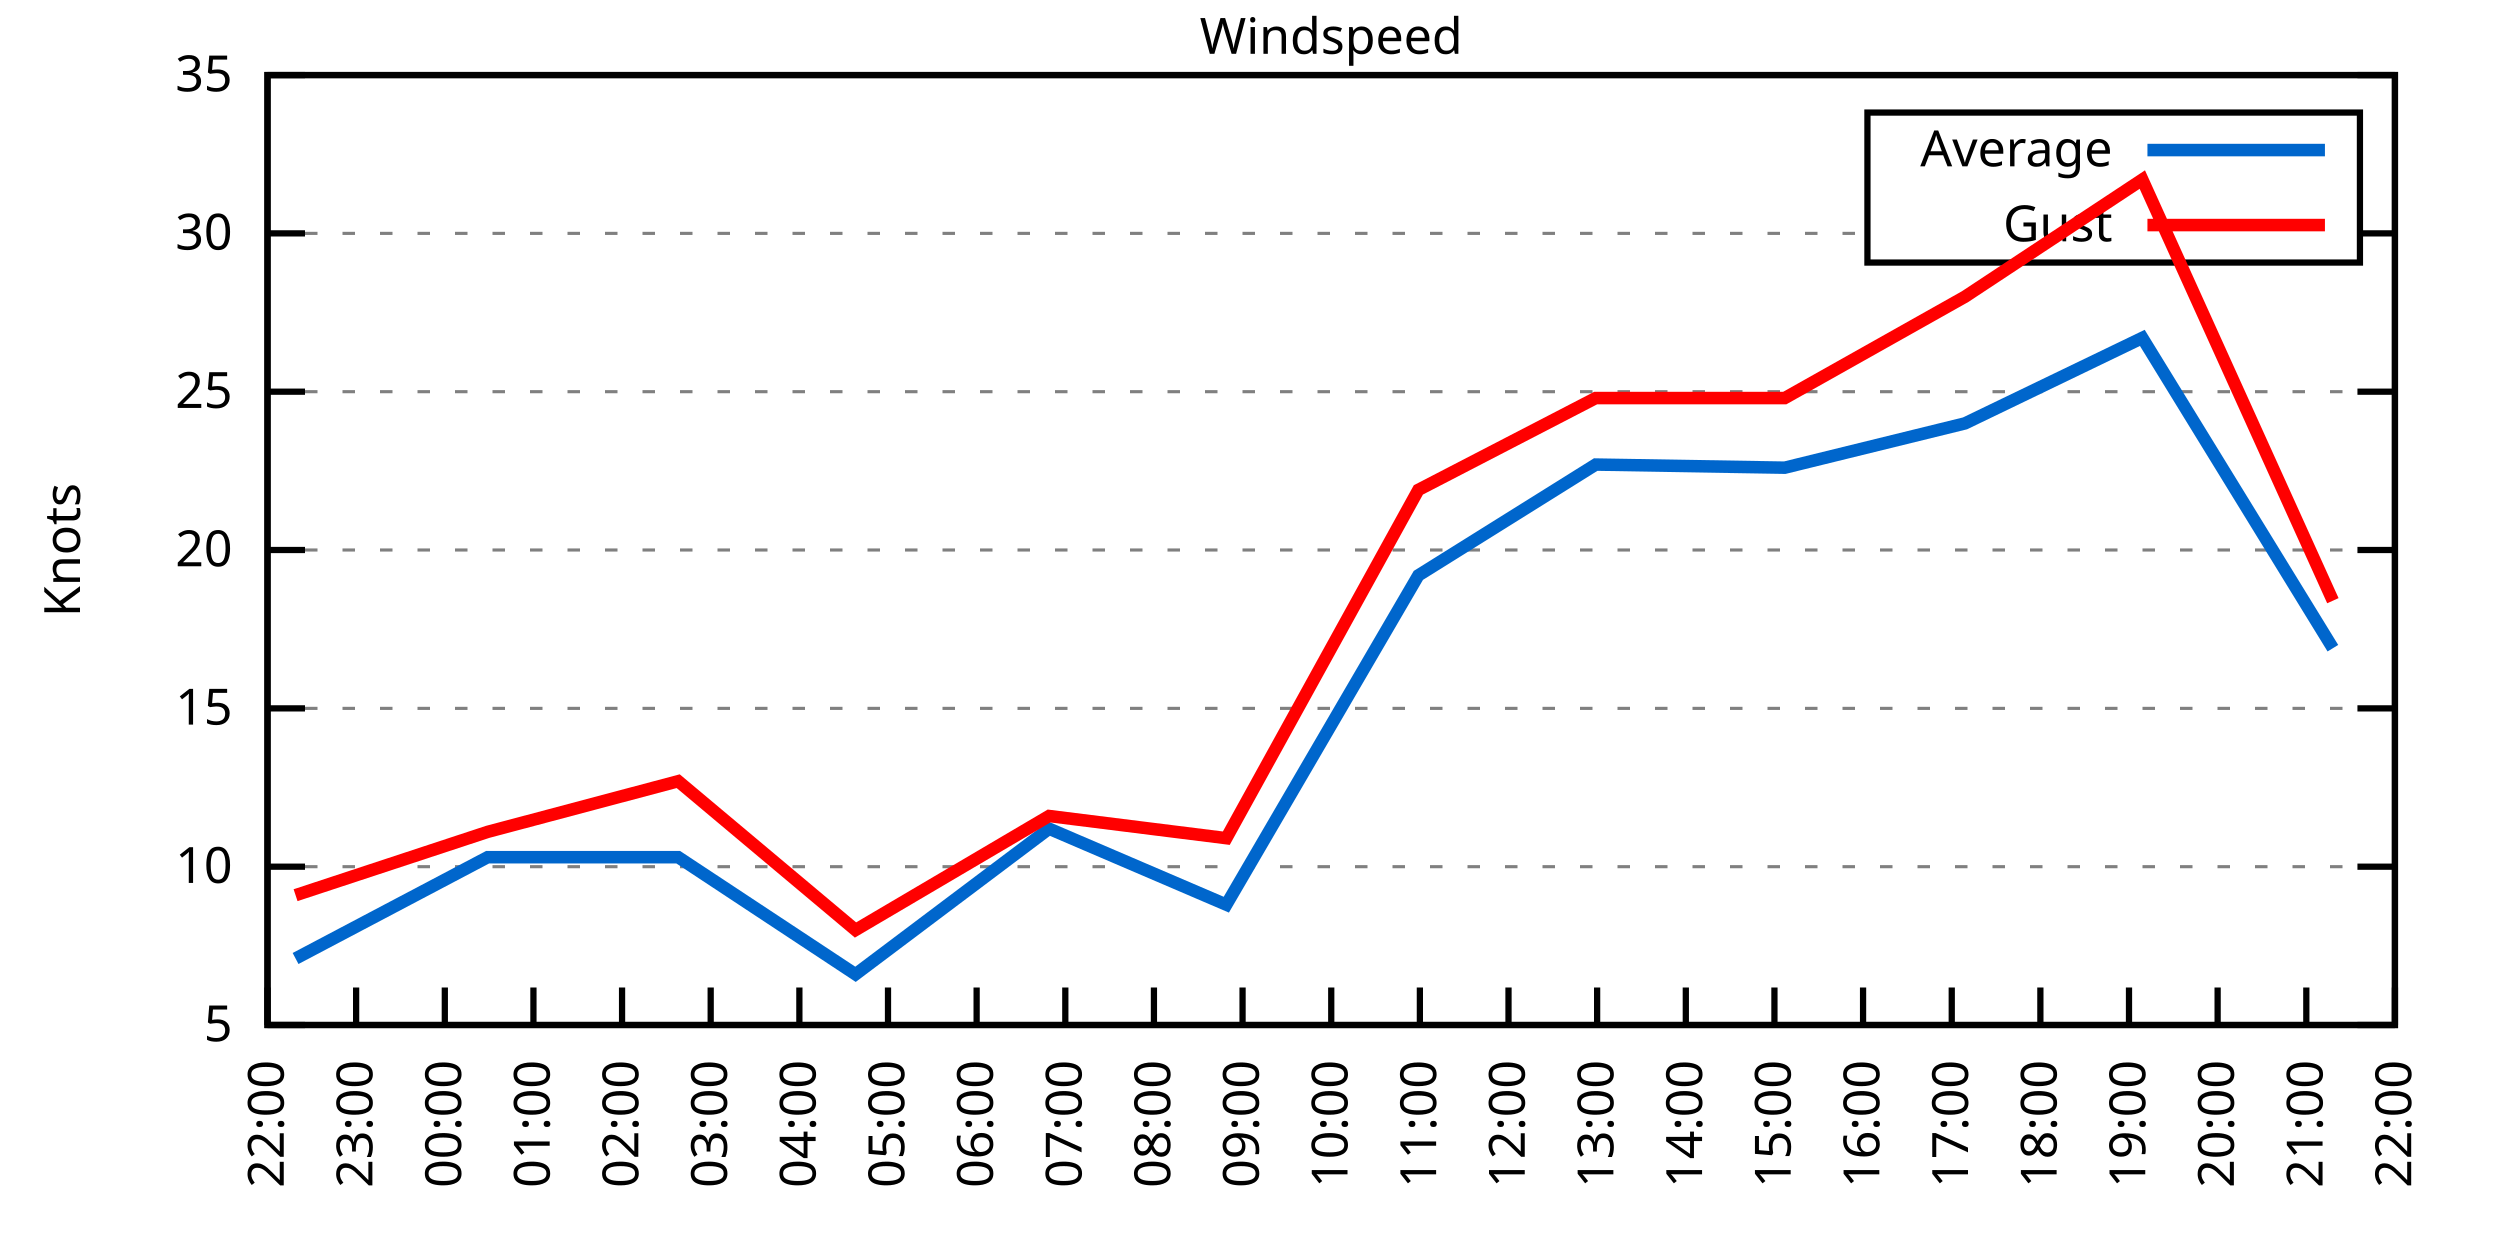
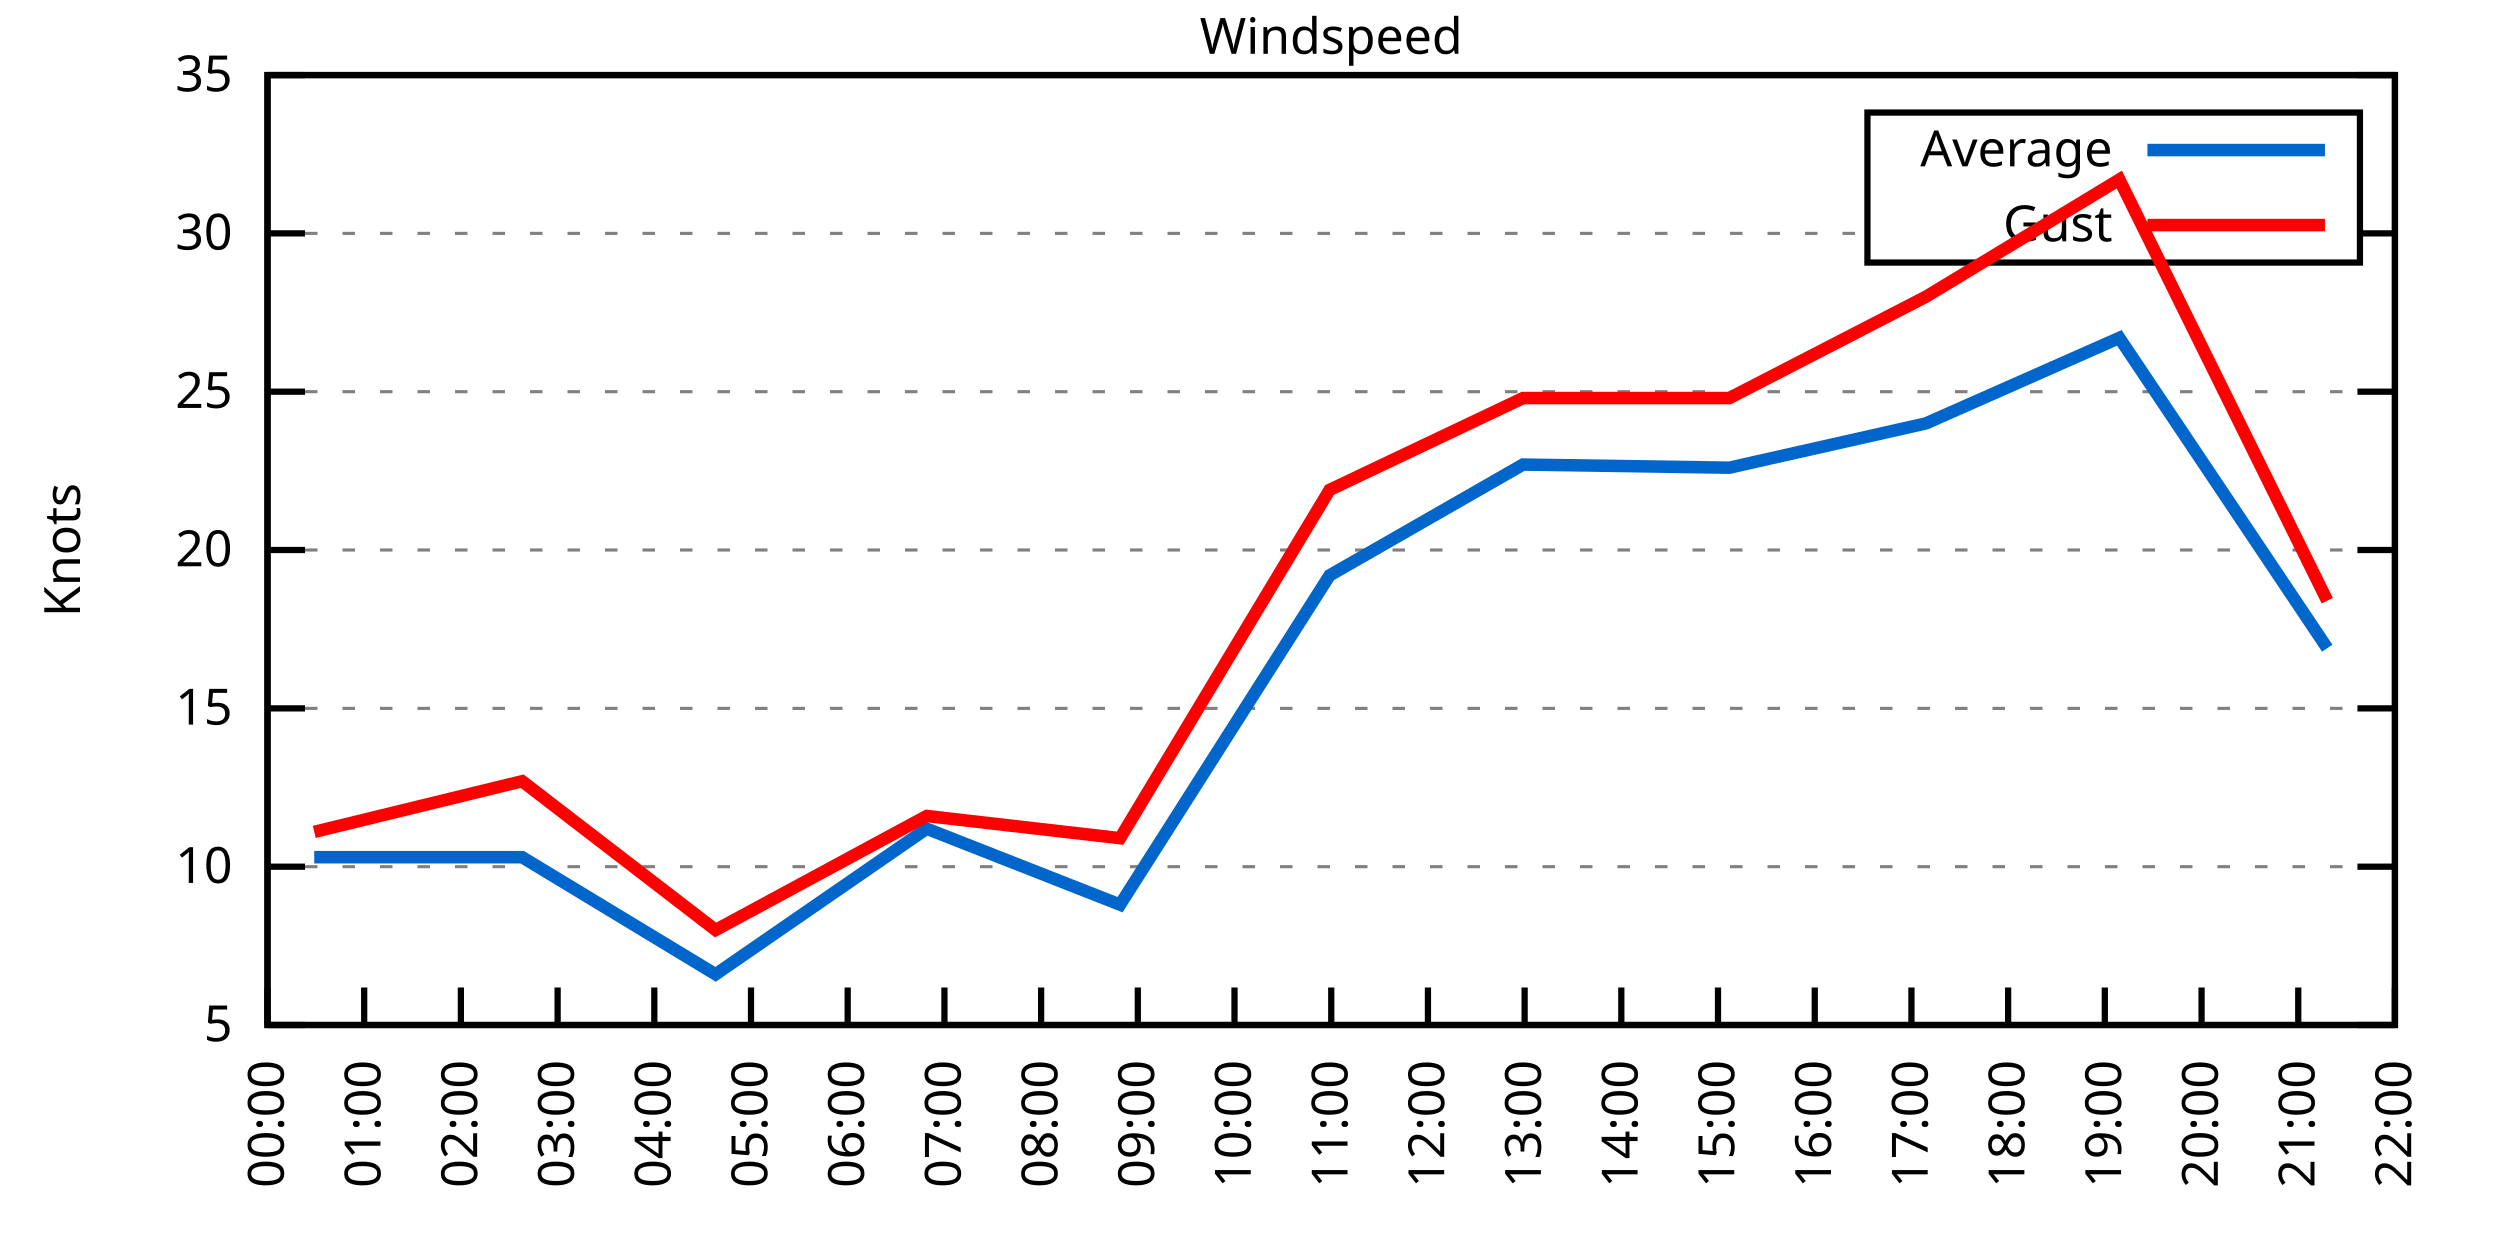
<svg xmlns="http://www.w3.org/2000/svg" xmlns:xlink="http://www.w3.org/1999/xlink" width="400" height="200" viewBox="0 0 400 200">
  <g id="gnuplot_canvas">
    <rect x="0" y="0" width="400" height="200" fill="none" />
    <defs>
      <circle id="gpDot" r="0.5" stroke-width="0.5" stroke="currentColor" />
      <path id="gpPt0" stroke-width="0.333" stroke="currentColor" d="M-1,0 h2 M0,-1 v2" />
      <path id="gpPt1" stroke-width="0.333" stroke="currentColor" d="M-1,-1 L1,1 M1,-1 L-1,1" />
      <path id="gpPt2" stroke-width="0.333" stroke="currentColor" d="M-1,0 L1,0 M0,-1 L0,1 M-1,-1 L1,1 M-1,1 L1,-1" />
      <rect id="gpPt3" stroke-width="0.333" stroke="currentColor" x="-1" y="-1" width="2" height="2" />
      <rect id="gpPt4" stroke-width="0.333" stroke="currentColor" fill="currentColor" x="-1" y="-1" width="2" height="2" />
      <circle id="gpPt5" stroke-width="0.333" stroke="currentColor" cx="0" cy="0" r="1" />
      <use xlink:href="#gpPt5" id="gpPt6" fill="currentColor" stroke="none" />
      <path id="gpPt7" stroke-width="0.333" stroke="currentColor" d="M0,-1.33 L-1.33,0.67 L1.33,0.67 z" />
      <use xlink:href="#gpPt7" id="gpPt8" fill="currentColor" stroke="none" />
      <use xlink:href="#gpPt7" id="gpPt9" stroke="currentColor" transform="rotate(180)" />
      <use xlink:href="#gpPt9" id="gpPt10" fill="currentColor" stroke="none" />
      <use xlink:href="#gpPt3" id="gpPt11" stroke="currentColor" transform="rotate(45)" />
      <use xlink:href="#gpPt11" id="gpPt12" fill="currentColor" stroke="none" />
      <path id="gpPt13" stroke-width="0.333" stroke="currentColor" d="M0,1.330 L1.265,0.411 L0.782,-1.067 L-0.782,-1.076 L-1.265,0.411 z" />
      <use xlink:href="#gpPt13" id="gpPt14" fill="currentColor" stroke="none" />
      <filter id="textbox" filterUnits="objectBoundingBox" x="0" y="0" height="1" width="1">
        <feFlood flood-color="white" flood-opacity="1" result="bgnd" />
        <feComposite in="SourceGraphic" in2="bgnd" operator="atop" />
      </filter>
      <filter id="greybox" filterUnits="objectBoundingBox" x="0" y="0" height="1" width="1">
        <feFlood flood-color="lightgrey" flood-opacity="1" result="grey" />
        <feComposite in="SourceGraphic" in2="grey" operator="atop" />
      </filter>
    </defs>
    <g fill="none" color="white" stroke="currentColor" stroke-width="1.00" stroke-linecap="butt" stroke-linejoin="miter">
</g>
    <g fill="none" color="black" stroke="currentColor" stroke-width="1.00" stroke-linecap="butt" stroke-linejoin="miter">
      <g stroke="none" shape-rendering="crispEdges">
        <polygon fill="rgb(255, 255, 255)" points="42.80,164.00 383.18,164.00 383.18,12.02 42.80,12.02 " />
      </g>
    </g>
    <g fill="none" color="black" stroke="currentColor" stroke-width="1.00" stroke-linecap="butt" stroke-linejoin="miter">
</g>
    <g fill="none" color="black" stroke="black" stroke-width="0.50" stroke-linecap="butt" stroke-linejoin="miter">
</g>
    <g fill="none" color="gray" stroke="currentColor" stroke-width="0.50" stroke-linecap="butt" stroke-linejoin="miter">
      <path stroke="gray" stroke-dasharray="2,4" class="gridline" d="M42.80,164.00 L383.19,164.00  " />
    </g>
    <g fill="none" color="gray" stroke="gray" stroke-width="1.00" stroke-linecap="butt" stroke-linejoin="miter">
</g>
    <g fill="none" color="black" stroke="currentColor" stroke-width="1.00" stroke-linecap="butt" stroke-linejoin="miter">
      <path stroke="black" d="M42.80,164.00 L48.80,164.00 M383.19,164.00 L377.19,164.00  " />
      <g transform="translate(37.20,166.60)" stroke="none" fill="black" font-family="Sans" font-size="8.00" text-anchor="end">
        <text>
          <tspan font-family="Sans"> 5</tspan>
        </text>
      </g>
    </g>
    <g fill="none" color="black" stroke="currentColor" stroke-width="1.00" stroke-linecap="butt" stroke-linejoin="miter">
</g>
    <g fill="none" color="black" stroke="black" stroke-width="0.50" stroke-linecap="butt" stroke-linejoin="miter">
</g>
    <g fill="none" color="gray" stroke="currentColor" stroke-width="0.50" stroke-linecap="butt" stroke-linejoin="miter">
      <path stroke="gray" stroke-dasharray="2,4" class="gridline" d="M42.80,138.67 L383.19,138.67  " />
    </g>
    <g fill="none" color="gray" stroke="gray" stroke-width="1.00" stroke-linecap="butt" stroke-linejoin="miter">
</g>
    <g fill="none" color="black" stroke="currentColor" stroke-width="1.00" stroke-linecap="butt" stroke-linejoin="miter">
      <path stroke="black" d="M42.80,138.67 L48.80,138.67 M383.19,138.67 L377.19,138.67  " />
      <g transform="translate(37.20,141.27)" stroke="none" fill="black" font-family="Sans" font-size="8.00" text-anchor="end">
        <text>
          <tspan font-family="Sans"> 10</tspan>
        </text>
      </g>
    </g>
    <g fill="none" color="black" stroke="currentColor" stroke-width="1.00" stroke-linecap="butt" stroke-linejoin="miter">
</g>
    <g fill="none" color="black" stroke="black" stroke-width="0.50" stroke-linecap="butt" stroke-linejoin="miter">
</g>
    <g fill="none" color="gray" stroke="currentColor" stroke-width="0.50" stroke-linecap="butt" stroke-linejoin="miter">
      <path stroke="gray" stroke-dasharray="2,4" class="gridline" d="M42.80,113.34 L383.19,113.34  " />
    </g>
    <g fill="none" color="gray" stroke="gray" stroke-width="1.00" stroke-linecap="butt" stroke-linejoin="miter">
</g>
    <g fill="none" color="black" stroke="currentColor" stroke-width="1.00" stroke-linecap="butt" stroke-linejoin="miter">
      <path stroke="black" d="M42.80,113.34 L48.80,113.34 M383.19,113.34 L377.19,113.34  " />
      <g transform="translate(37.20,115.94)" stroke="none" fill="black" font-family="Sans" font-size="8.00" text-anchor="end">
        <text>
          <tspan font-family="Sans"> 15</tspan>
        </text>
      </g>
    </g>
    <g fill="none" color="black" stroke="currentColor" stroke-width="1.00" stroke-linecap="butt" stroke-linejoin="miter">
</g>
    <g fill="none" color="black" stroke="black" stroke-width="0.50" stroke-linecap="butt" stroke-linejoin="miter">
</g>
    <g fill="none" color="gray" stroke="currentColor" stroke-width="0.50" stroke-linecap="butt" stroke-linejoin="miter">
      <path stroke="gray" stroke-dasharray="2,4" class="gridline" d="M42.80,88.00 L383.19,88.00  " />
    </g>
    <g fill="none" color="gray" stroke="gray" stroke-width="1.00" stroke-linecap="butt" stroke-linejoin="miter">
</g>
    <g fill="none" color="black" stroke="currentColor" stroke-width="1.00" stroke-linecap="butt" stroke-linejoin="miter">
      <path stroke="black" d="M42.80,88.00 L48.80,88.00 M383.19,88.00 L377.19,88.00  " />
      <g transform="translate(37.20,90.60)" stroke="none" fill="black" font-family="Sans" font-size="8.00" text-anchor="end">
        <text>
          <tspan font-family="Sans"> 20</tspan>
        </text>
      </g>
    </g>
    <g fill="none" color="black" stroke="currentColor" stroke-width="1.00" stroke-linecap="butt" stroke-linejoin="miter">
</g>
    <g fill="none" color="black" stroke="black" stroke-width="0.50" stroke-linecap="butt" stroke-linejoin="miter">
</g>
    <g fill="none" color="gray" stroke="currentColor" stroke-width="0.50" stroke-linecap="butt" stroke-linejoin="miter">
      <path stroke="gray" stroke-dasharray="2,4" class="gridline" d="M42.80,62.67 L383.19,62.67  " />
    </g>
    <g fill="none" color="gray" stroke="gray" stroke-width="1.00" stroke-linecap="butt" stroke-linejoin="miter">
</g>
    <g fill="none" color="black" stroke="currentColor" stroke-width="1.00" stroke-linecap="butt" stroke-linejoin="miter">
      <path stroke="black" d="M42.80,62.67 L48.80,62.67 M383.19,62.67 L377.19,62.67  " />
      <g transform="translate(37.20,65.27)" stroke="none" fill="black" font-family="Sans" font-size="8.00" text-anchor="end">
        <text>
          <tspan font-family="Sans"> 25</tspan>
        </text>
      </g>
    </g>
    <g fill="none" color="black" stroke="currentColor" stroke-width="1.00" stroke-linecap="butt" stroke-linejoin="miter">
</g>
    <g fill="none" color="black" stroke="black" stroke-width="0.50" stroke-linecap="butt" stroke-linejoin="miter">
</g>
    <g fill="none" color="gray" stroke="currentColor" stroke-width="0.50" stroke-linecap="butt" stroke-linejoin="miter">
      <path stroke="gray" stroke-dasharray="2,4" class="gridline" d="M42.80,37.34 L298.79,37.34 M377.59,37.34 L383.19,37.34  " />
    </g>
    <g fill="none" color="gray" stroke="gray" stroke-width="1.00" stroke-linecap="butt" stroke-linejoin="miter">
</g>
    <g fill="none" color="black" stroke="currentColor" stroke-width="1.00" stroke-linecap="butt" stroke-linejoin="miter">
      <path stroke="black" d="M42.80,37.34 L48.80,37.34 M383.19,37.34 L377.19,37.34  " />
      <g transform="translate(37.20,39.94)" stroke="none" fill="black" font-family="Sans" font-size="8.00" text-anchor="end">
        <text>
          <tspan font-family="Sans"> 30</tspan>
        </text>
      </g>
    </g>
    <g fill="none" color="black" stroke="currentColor" stroke-width="1.00" stroke-linecap="butt" stroke-linejoin="miter">
</g>
    <g fill="none" color="black" stroke="black" stroke-width="0.50" stroke-linecap="butt" stroke-linejoin="miter">
</g>
    <g fill="none" color="gray" stroke="currentColor" stroke-width="0.50" stroke-linecap="butt" stroke-linejoin="miter">
      <path stroke="gray" stroke-dasharray="2,4" class="gridline" d="M42.80,12.01 L383.19,12.01  " />
    </g>
    <g fill="none" color="gray" stroke="gray" stroke-width="1.00" stroke-linecap="butt" stroke-linejoin="miter">
</g>
    <g fill="none" color="black" stroke="currentColor" stroke-width="1.00" stroke-linecap="butt" stroke-linejoin="miter">
      <path stroke="black" d="M42.80,12.01 L48.80,12.01 M383.19,12.01 L377.19,12.01  " />
      <g transform="translate(37.20,14.61)" stroke="none" fill="black" font-family="Sans" font-size="8.00" text-anchor="end">
        <text>
          <tspan font-family="Sans"> 35</tspan>
        </text>
      </g>
    </g>
    <g fill="none" color="black" stroke="currentColor" stroke-width="1.00" stroke-linecap="butt" stroke-linejoin="miter">
      <path stroke="black" d="M42.80,164.00 L42.80,158.00  " />
      <g transform="translate(45.40,169.60) rotate(270.00)" stroke="none" fill="black" font-family="Sans" font-size="8.00" text-anchor="end">
        <text>
-           <tspan font-family="Sans">22:00</tspan>
-         </text>
-       </g>
-     </g>
-     <g fill="none" color="black" stroke="currentColor" stroke-width="1.00" stroke-linecap="butt" stroke-linejoin="miter">
-       <path stroke="black" d="M56.98,164.00 L56.98,158.00  " />
-       <g transform="translate(59.58,169.60) rotate(270.00)" stroke="none" fill="black" font-family="Sans" font-size="8.00" text-anchor="end">
-         <text>
-           <tspan font-family="Sans">23:00</tspan>
-         </text>
-       </g>
-     </g>
-     <g fill="none" color="black" stroke="currentColor" stroke-width="1.00" stroke-linecap="butt" stroke-linejoin="miter">
-       <path stroke="black" d="M71.17,164.00 L71.17,158.00  " />
-       <g transform="translate(73.77,169.60) rotate(270.00)" stroke="none" fill="black" font-family="Sans" font-size="8.00" text-anchor="end">
-         <text>
          <tspan font-family="Sans">00:00</tspan>
        </text>
      </g>
    </g>
    <g fill="none" color="black" stroke="currentColor" stroke-width="1.00" stroke-linecap="butt" stroke-linejoin="miter">
-       <path stroke="black" d="M85.35,164.00 L85.35,158.00  " />
-       <g transform="translate(87.95,169.60) rotate(270.00)" stroke="none" fill="black" font-family="Sans" font-size="8.00" text-anchor="end">
+       <path stroke="black" d="M58.27,164.00 L58.27,158.00  " />
+       <g transform="translate(60.87,169.60) rotate(270.00)" stroke="none" fill="black" font-family="Sans" font-size="8.00" text-anchor="end">
        <text>
          <tspan font-family="Sans">01:00</tspan>
        </text>
      </g>
    </g>
    <g fill="none" color="black" stroke="currentColor" stroke-width="1.00" stroke-linecap="butt" stroke-linejoin="miter">
-       <path stroke="black" d="M99.53,164.00 L99.53,158.00  " />
-       <g transform="translate(102.13,169.60) rotate(270.00)" stroke="none" fill="black" font-family="Sans" font-size="8.00" text-anchor="end">
+       <path stroke="black" d="M73.74,164.00 L73.74,158.00  " />
+       <g transform="translate(76.34,169.60) rotate(270.00)" stroke="none" fill="black" font-family="Sans" font-size="8.00" text-anchor="end">
        <text>
          <tspan font-family="Sans">02:00</tspan>
        </text>
      </g>
    </g>
    <g fill="none" color="black" stroke="currentColor" stroke-width="1.00" stroke-linecap="butt" stroke-linejoin="miter">
-       <path stroke="black" d="M113.71,164.00 L113.71,158.00  " />
-       <g transform="translate(116.31,169.60) rotate(270.00)" stroke="none" fill="black" font-family="Sans" font-size="8.00" text-anchor="end">
+       <path stroke="black" d="M89.22,164.00 L89.22,158.00  " />
+       <g transform="translate(91.82,169.60) rotate(270.00)" stroke="none" fill="black" font-family="Sans" font-size="8.00" text-anchor="end">
        <text>
          <tspan font-family="Sans">03:00</tspan>
        </text>
      </g>
    </g>
    <g fill="none" color="black" stroke="currentColor" stroke-width="1.00" stroke-linecap="butt" stroke-linejoin="miter">
-       <path stroke="black" d="M127.90,164.00 L127.90,158.00  " />
-       <g transform="translate(130.50,169.60) rotate(270.00)" stroke="none" fill="black" font-family="Sans" font-size="8.00" text-anchor="end">
+       <path stroke="black" d="M104.69,164.00 L104.69,158.00  " />
+       <g transform="translate(107.29,169.60) rotate(270.00)" stroke="none" fill="black" font-family="Sans" font-size="8.00" text-anchor="end">
        <text>
          <tspan font-family="Sans">04:00</tspan>
        </text>
      </g>
    </g>
    <g fill="none" color="black" stroke="currentColor" stroke-width="1.00" stroke-linecap="butt" stroke-linejoin="miter">
-       <path stroke="black" d="M142.08,164.00 L142.08,158.00  " />
-       <g transform="translate(144.68,169.60) rotate(270.00)" stroke="none" fill="black" font-family="Sans" font-size="8.00" text-anchor="end">
+       <path stroke="black" d="M120.16,164.00 L120.16,158.00  " />
+       <g transform="translate(122.76,169.60) rotate(270.00)" stroke="none" fill="black" font-family="Sans" font-size="8.00" text-anchor="end">
        <text>
          <tspan font-family="Sans">05:00</tspan>
        </text>
      </g>
    </g>
    <g fill="none" color="black" stroke="currentColor" stroke-width="1.00" stroke-linecap="butt" stroke-linejoin="miter">
-       <path stroke="black" d="M156.26,164.00 L156.26,158.00  " />
-       <g transform="translate(158.86,169.60) rotate(270.00)" stroke="none" fill="black" font-family="Sans" font-size="8.00" text-anchor="end">
+       <path stroke="black" d="M135.63,164.00 L135.63,158.00  " />
+       <g transform="translate(138.23,169.60) rotate(270.00)" stroke="none" fill="black" font-family="Sans" font-size="8.00" text-anchor="end">
        <text>
          <tspan font-family="Sans">06:00</tspan>
        </text>
      </g>
    </g>
    <g fill="none" color="black" stroke="currentColor" stroke-width="1.00" stroke-linecap="butt" stroke-linejoin="miter">
-       <path stroke="black" d="M170.45,164.00 L170.45,158.00  " />
-       <g transform="translate(173.05,169.60) rotate(270.00)" stroke="none" fill="black" font-family="Sans" font-size="8.00" text-anchor="end">
+       <path stroke="black" d="M151.11,164.00 L151.11,158.00  " />
+       <g transform="translate(153.71,169.60) rotate(270.00)" stroke="none" fill="black" font-family="Sans" font-size="8.00" text-anchor="end">
        <text>
          <tspan font-family="Sans">07:00</tspan>
        </text>
      </g>
    </g>
    <g fill="none" color="black" stroke="currentColor" stroke-width="1.00" stroke-linecap="butt" stroke-linejoin="miter">
-       <path stroke="black" d="M184.63,164.00 L184.63,158.00  " />
-       <g transform="translate(187.23,169.60) rotate(270.00)" stroke="none" fill="black" font-family="Sans" font-size="8.00" text-anchor="end">
+       <path stroke="black" d="M166.58,164.00 L166.58,158.00  " />
+       <g transform="translate(169.18,169.60) rotate(270.00)" stroke="none" fill="black" font-family="Sans" font-size="8.00" text-anchor="end">
        <text>
          <tspan font-family="Sans">08:00</tspan>
        </text>
      </g>
    </g>
    <g fill="none" color="black" stroke="currentColor" stroke-width="1.00" stroke-linecap="butt" stroke-linejoin="miter">
-       <path stroke="black" d="M198.81,164.00 L198.81,158.00  " />
-       <g transform="translate(201.41,169.60) rotate(270.00)" stroke="none" fill="black" font-family="Sans" font-size="8.00" text-anchor="end">
+       <path stroke="black" d="M182.05,164.00 L182.05,158.00  " />
+       <g transform="translate(184.65,169.60) rotate(270.00)" stroke="none" fill="black" font-family="Sans" font-size="8.00" text-anchor="end">
        <text>
          <tspan font-family="Sans">09:00</tspan>
+         </text>
+       </g>
+     </g>
+     <g fill="none" color="black" stroke="currentColor" stroke-width="1.00" stroke-linecap="butt" stroke-linejoin="miter">
+       <path stroke="black" d="M197.52,164.00 L197.52,158.00  " />
+       <g transform="translate(200.12,169.60) rotate(270.00)" stroke="none" fill="black" font-family="Sans" font-size="8.00" text-anchor="end">
+         <text>
+           <tspan font-family="Sans">10:00</tspan>
        </text>
      </g>
    </g>
    <g fill="none" color="black" stroke="currentColor" stroke-width="1.00" stroke-linecap="butt" stroke-linejoin="miter">
      <path stroke="black" d="M213.00,164.00 L213.00,158.00  " />
      <g transform="translate(215.60,169.60) rotate(270.00)" stroke="none" fill="black" font-family="Sans" font-size="8.00" text-anchor="end">
        <text>
-           <tspan font-family="Sans">10:00</tspan>
-         </text>
-       </g>
-     </g>
-     <g fill="none" color="black" stroke="currentColor" stroke-width="1.00" stroke-linecap="butt" stroke-linejoin="miter">
-       <path stroke="black" d="M227.18,164.00 L227.18,158.00  " />
-       <g transform="translate(229.78,169.60) rotate(270.00)" stroke="none" fill="black" font-family="Sans" font-size="8.00" text-anchor="end">
-         <text>
          <tspan font-family="Sans">11:00</tspan>
        </text>
      </g>
    </g>
    <g fill="none" color="black" stroke="currentColor" stroke-width="1.00" stroke-linecap="butt" stroke-linejoin="miter">
-       <path stroke="black" d="M241.36,164.00 L241.36,158.00  " />
-       <g transform="translate(243.96,169.60) rotate(270.00)" stroke="none" fill="black" font-family="Sans" font-size="8.00" text-anchor="end">
+       <path stroke="black" d="M228.47,164.00 L228.47,158.00  " />
+       <g transform="translate(231.07,169.60) rotate(270.00)" stroke="none" fill="black" font-family="Sans" font-size="8.00" text-anchor="end">
        <text>
          <tspan font-family="Sans">12:00</tspan>
        </text>
      </g>
    </g>
    <g fill="none" color="black" stroke="currentColor" stroke-width="1.00" stroke-linecap="butt" stroke-linejoin="miter">
-       <path stroke="black" d="M255.54,164.00 L255.54,158.00  " />
-       <g transform="translate(258.14,169.60) rotate(270.00)" stroke="none" fill="black" font-family="Sans" font-size="8.00" text-anchor="end">
+       <path stroke="black" d="M243.94,164.00 L243.94,158.00  " />
+       <g transform="translate(246.54,169.60) rotate(270.00)" stroke="none" fill="black" font-family="Sans" font-size="8.00" text-anchor="end">
        <text>
          <tspan font-family="Sans">13:00</tspan>
        </text>
      </g>
    </g>
    <g fill="none" color="black" stroke="currentColor" stroke-width="1.00" stroke-linecap="butt" stroke-linejoin="miter">
-       <path stroke="black" d="M269.73,164.00 L269.73,158.00  " />
-       <g transform="translate(272.33,169.60) rotate(270.00)" stroke="none" fill="black" font-family="Sans" font-size="8.00" text-anchor="end">
+       <path stroke="black" d="M259.41,164.00 L259.41,158.00  " />
+       <g transform="translate(262.01,169.60) rotate(270.00)" stroke="none" fill="black" font-family="Sans" font-size="8.00" text-anchor="end">
        <text>
          <tspan font-family="Sans">14:00</tspan>
        </text>
      </g>
    </g>
    <g fill="none" color="black" stroke="currentColor" stroke-width="1.00" stroke-linecap="butt" stroke-linejoin="miter">
-       <path stroke="black" d="M283.91,164.00 L283.91,158.00  " />
-       <g transform="translate(286.51,169.60) rotate(270.00)" stroke="none" fill="black" font-family="Sans" font-size="8.00" text-anchor="end">
+       <path stroke="black" d="M274.88,164.00 L274.88,158.00  " />
+       <g transform="translate(277.48,169.60) rotate(270.00)" stroke="none" fill="black" font-family="Sans" font-size="8.00" text-anchor="end">
        <text>
          <tspan font-family="Sans">15:00</tspan>
        </text>
      </g>
    </g>
    <g fill="none" color="black" stroke="currentColor" stroke-width="1.00" stroke-linecap="butt" stroke-linejoin="miter">
-       <path stroke="black" d="M298.09,164.00 L298.09,158.00  " />
-       <g transform="translate(300.69,169.60) rotate(270.00)" stroke="none" fill="black" font-family="Sans" font-size="8.00" text-anchor="end">
+       <path stroke="black" d="M290.36,164.00 L290.36,158.00  " />
+       <g transform="translate(292.96,169.60) rotate(270.00)" stroke="none" fill="black" font-family="Sans" font-size="8.00" text-anchor="end">
        <text>
          <tspan font-family="Sans">16:00</tspan>
        </text>
      </g>
    </g>
    <g fill="none" color="black" stroke="currentColor" stroke-width="1.00" stroke-linecap="butt" stroke-linejoin="miter">
-       <path stroke="black" d="M312.28,164.00 L312.28,158.00  " />
-       <g transform="translate(314.88,169.60) rotate(270.00)" stroke="none" fill="black" font-family="Sans" font-size="8.00" text-anchor="end">
+       <path stroke="black" d="M305.83,164.00 L305.83,158.00  " />
+       <g transform="translate(308.43,169.60) rotate(270.00)" stroke="none" fill="black" font-family="Sans" font-size="8.00" text-anchor="end">
        <text>
          <tspan font-family="Sans">17:00</tspan>
        </text>
      </g>
    </g>
    <g fill="none" color="black" stroke="currentColor" stroke-width="1.00" stroke-linecap="butt" stroke-linejoin="miter">
-       <path stroke="black" d="M326.46,164.00 L326.46,158.00  " />
-       <g transform="translate(329.06,169.60) rotate(270.00)" stroke="none" fill="black" font-family="Sans" font-size="8.00" text-anchor="end">
+       <path stroke="black" d="M321.30,164.00 L321.30,158.00  " />
+       <g transform="translate(323.90,169.60) rotate(270.00)" stroke="none" fill="black" font-family="Sans" font-size="8.00" text-anchor="end">
        <text>
          <tspan font-family="Sans">18:00</tspan>
        </text>
      </g>
    </g>
    <g fill="none" color="black" stroke="currentColor" stroke-width="1.00" stroke-linecap="butt" stroke-linejoin="miter">
-       <path stroke="black" d="M340.64,164.00 L340.64,158.00  " />
-       <g transform="translate(343.24,169.60) rotate(270.00)" stroke="none" fill="black" font-family="Sans" font-size="8.00" text-anchor="end">
+       <path stroke="black" d="M336.77,164.00 L336.77,158.00  " />
+       <g transform="translate(339.37,169.60) rotate(270.00)" stroke="none" fill="black" font-family="Sans" font-size="8.00" text-anchor="end">
        <text>
          <tspan font-family="Sans">19:00</tspan>
        </text>
      </g>
    </g>
    <g fill="none" color="black" stroke="currentColor" stroke-width="1.00" stroke-linecap="butt" stroke-linejoin="miter">
-       <path stroke="black" d="M354.82,164.00 L354.82,158.00  " />
-       <g transform="translate(357.42,169.60) rotate(270.00)" stroke="none" fill="black" font-family="Sans" font-size="8.00" text-anchor="end">
+       <path stroke="black" d="M352.25,164.00 L352.25,158.00  " />
+       <g transform="translate(354.85,169.60) rotate(270.00)" stroke="none" fill="black" font-family="Sans" font-size="8.00" text-anchor="end">
        <text>
          <tspan font-family="Sans">20:00</tspan>
        </text>
      </g>
    </g>
    <g fill="none" color="black" stroke="currentColor" stroke-width="1.00" stroke-linecap="butt" stroke-linejoin="miter">
-       <path stroke="black" d="M369.01,164.00 L369.01,158.00  " />
-       <g transform="translate(371.61,169.60) rotate(270.00)" stroke="none" fill="black" font-family="Sans" font-size="8.00" text-anchor="end">
+       <path stroke="black" d="M367.72,164.00 L367.72,158.00  " />
+       <g transform="translate(370.32,169.60) rotate(270.00)" stroke="none" fill="black" font-family="Sans" font-size="8.00" text-anchor="end">
        <text>
          <tspan font-family="Sans">21:00</tspan>
        </text>
      </g>
    </g>
    <g fill="none" color="black" stroke="currentColor" stroke-width="1.00" stroke-linecap="butt" stroke-linejoin="miter">
      <path stroke="black" d="M383.19,164.00 L383.19,158.00  " />
      <g transform="translate(385.79,169.60) rotate(270.00)" stroke="none" fill="black" font-family="Sans" font-size="8.00" text-anchor="end">
        <text>
          <tspan font-family="Sans">22:00</tspan>
        </text>
      </g>
    </g>
    <g fill="none" color="black" stroke="currentColor" stroke-width="1.00" stroke-linecap="butt" stroke-linejoin="miter">
</g>
    <g fill="none" color="black" stroke="currentColor" stroke-width="1.00" stroke-linecap="butt" stroke-linejoin="miter">
      <path stroke="black" d="M42.80,12.01 L42.80,164.00 L383.19,164.00 L383.19,12.01 L42.80,12.01 Z  " />
    </g>
    <g fill="none" color="black" stroke="currentColor" stroke-width="1.00" stroke-linecap="butt" stroke-linejoin="miter">
</g>
    <g fill="none" color="black" stroke="currentColor" stroke-width="1.00" stroke-linecap="butt" stroke-linejoin="miter">
      <path stroke="black" d="M298.79,42.01 L298.79,18.01 L377.59,18.01 L377.59,42.01 L298.79,42.01 Z  " />
    </g>
    <g id="Windspeed_plot_1">
      <g fill="none" color="white" stroke="black" stroke-width="2.00" stroke-linecap="butt" stroke-linejoin="miter">
</g>
      <g fill="none" color="black" stroke="currentColor" stroke-width="2.00" stroke-linecap="butt" stroke-linejoin="miter">
        <g transform="translate(337.99,26.61)" stroke="none" fill="black" font-family="Sans" font-size="8.00" text-anchor="end">
          <text>
            <tspan font-family="Sans">Average</tspan>
          </text>
        </g>
      </g>
      <g fill="none" color="black" stroke="currentColor" stroke-width="2.00" stroke-linecap="butt" stroke-linejoin="miter">
-         <path stroke="rgb(  0, 102, 204)" d="M343.59,24.01 L371.99,24.01 M47.29,153.36 L78.02,137.15 L108.51,137.15 L136.88,155.89 L167.85,132.59 L196.21,144.75   L226.94,92.06 L255.31,74.33 L285.56,74.83 L314.40,67.74 L342.77,54.06 L373.26,103.71  " />
+         <path stroke="rgb(  0, 102, 204)" d="M343.59,24.01 L371.99,24.01 M50.28,137.15 L83.54,137.15 L114.49,155.89 L148.27,132.59 L179.21,144.75 L212.74,92.06   L243.68,74.33 L276.69,74.83 L308.15,67.74 L339.09,54.06 L372.36,103.71  " />
      </g>
    </g>
    <g id="Windspeed_plot_2">
      <g fill="none" color="black" stroke="currentColor" stroke-width="2.00" stroke-linecap="butt" stroke-linejoin="miter">
        <g transform="translate(337.99,38.61)" stroke="none" fill="black" font-family="Sans" font-size="8.00" text-anchor="end">
          <text>
            <tspan font-family="Sans">Gust</tspan>
          </text>
        </g>
      </g>
      <g fill="none" color="black" stroke="currentColor" stroke-width="2.00" stroke-linecap="butt" stroke-linejoin="miter">
-         <path stroke="rgb(255,   0,   0)" d="M343.59,36.01 L371.99,36.01 M47.29,143.23 L78.02,133.10 L108.51,124.99 L136.88,148.80 L167.85,130.56 L196.21,134.11   L226.94,78.38 L255.31,63.69 L285.56,63.69 L314.40,47.47 L342.77,28.73 L373.26,96.11  " />
+         <path stroke="rgb(255,   0,   0)" d="M343.59,36.01 L371.99,36.01 M50.28,133.10 L83.54,124.99 L114.49,148.80 L148.27,130.56 L179.21,134.11 L212.74,78.38   L243.68,63.69 L276.69,63.69 L308.15,47.47 L339.09,28.73 L372.36,96.11  " />
      </g>
    </g>
    <g fill="none" color="black" stroke="currentColor" stroke-width="2.00" stroke-linecap="butt" stroke-linejoin="miter">
</g>
    <g fill="none" color="black" stroke="black" stroke-width="1.00" stroke-linecap="butt" stroke-linejoin="miter">
</g>
    <g fill="none" color="black" stroke="currentColor" stroke-width="1.00" stroke-linecap="butt" stroke-linejoin="miter">
      <path stroke="black" d="M42.80,12.01 L42.80,164.00 L383.19,164.00 L383.19,12.01 L42.80,12.01 Z  " />
      <g transform="translate(12.80,88.01) rotate(270.00)" stroke="none" fill="black" font-family="Sans" font-size="8.00" text-anchor="middle">
        <text>
          <tspan font-family="Sans">Knots</tspan>
        </text>
      </g>
    </g>
    <g fill="none" color="black" stroke="currentColor" stroke-width="1.00" stroke-linecap="butt" stroke-linejoin="miter">
</g>
    <g fill="none" color="black" stroke="currentColor" stroke-width="1.00" stroke-linecap="butt" stroke-linejoin="miter">
      <g transform="translate(212.99,8.61)" stroke="none" fill="black" font-family="Sans" font-size="8.00" text-anchor="middle">
        <text>
          <tspan font-family="Sans">Windspeed</tspan>
        </text>
      </g>
    </g>
    <g fill="none" color="black" stroke="currentColor" stroke-width="1.00" stroke-linecap="butt" stroke-linejoin="miter">
</g>
  </g>
</svg>
